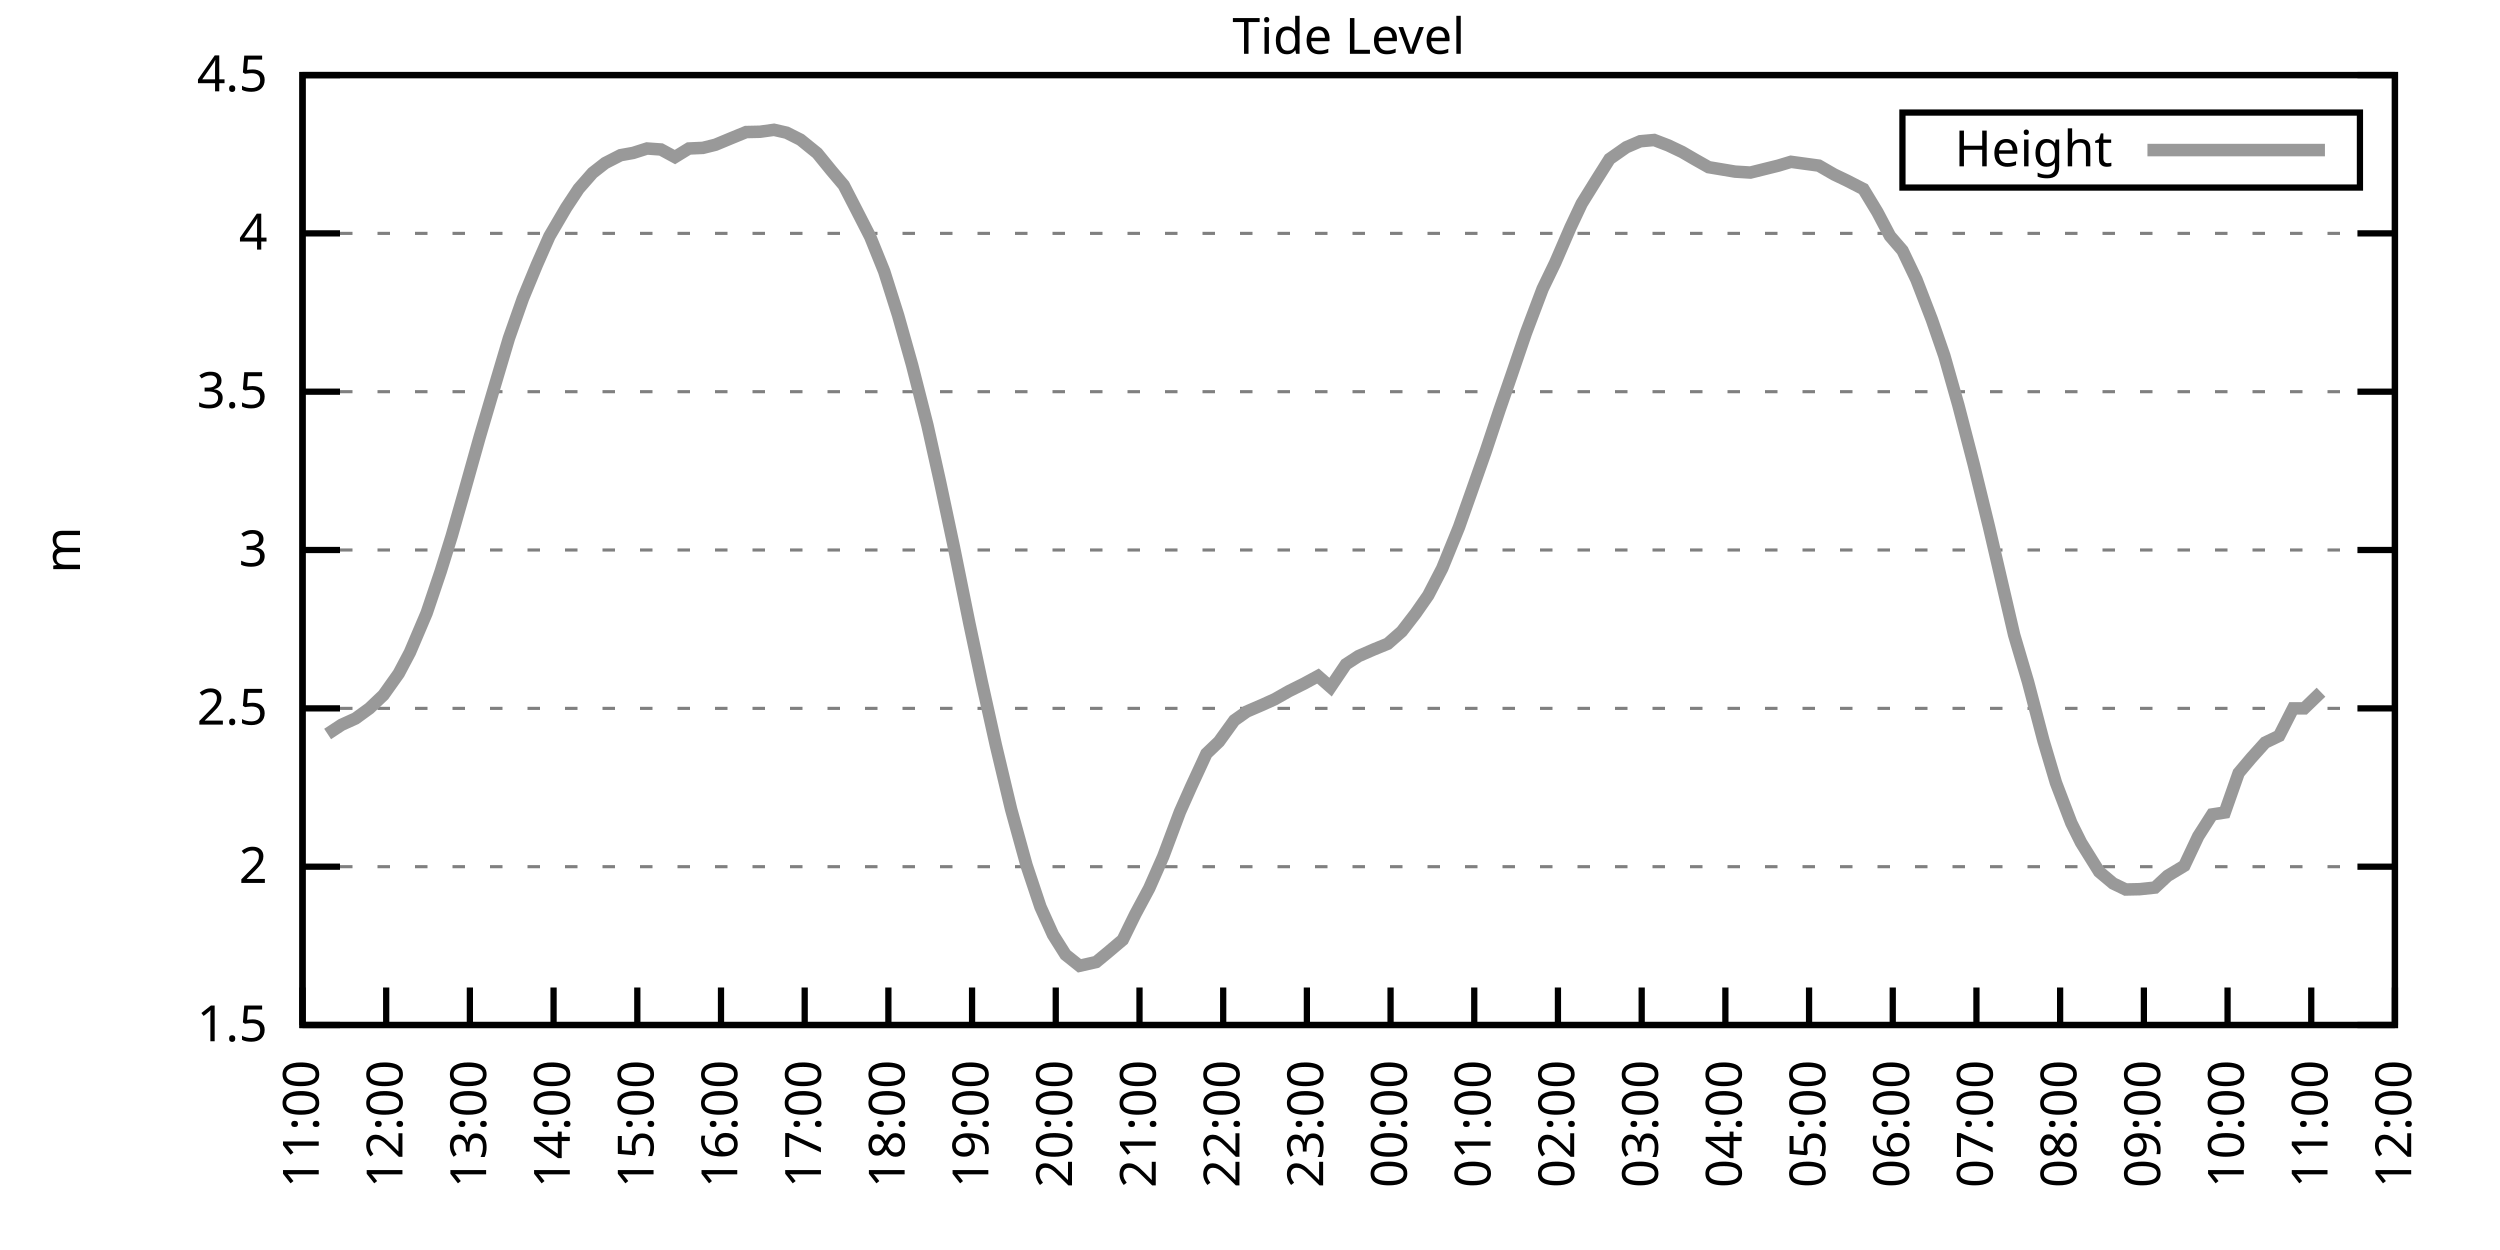
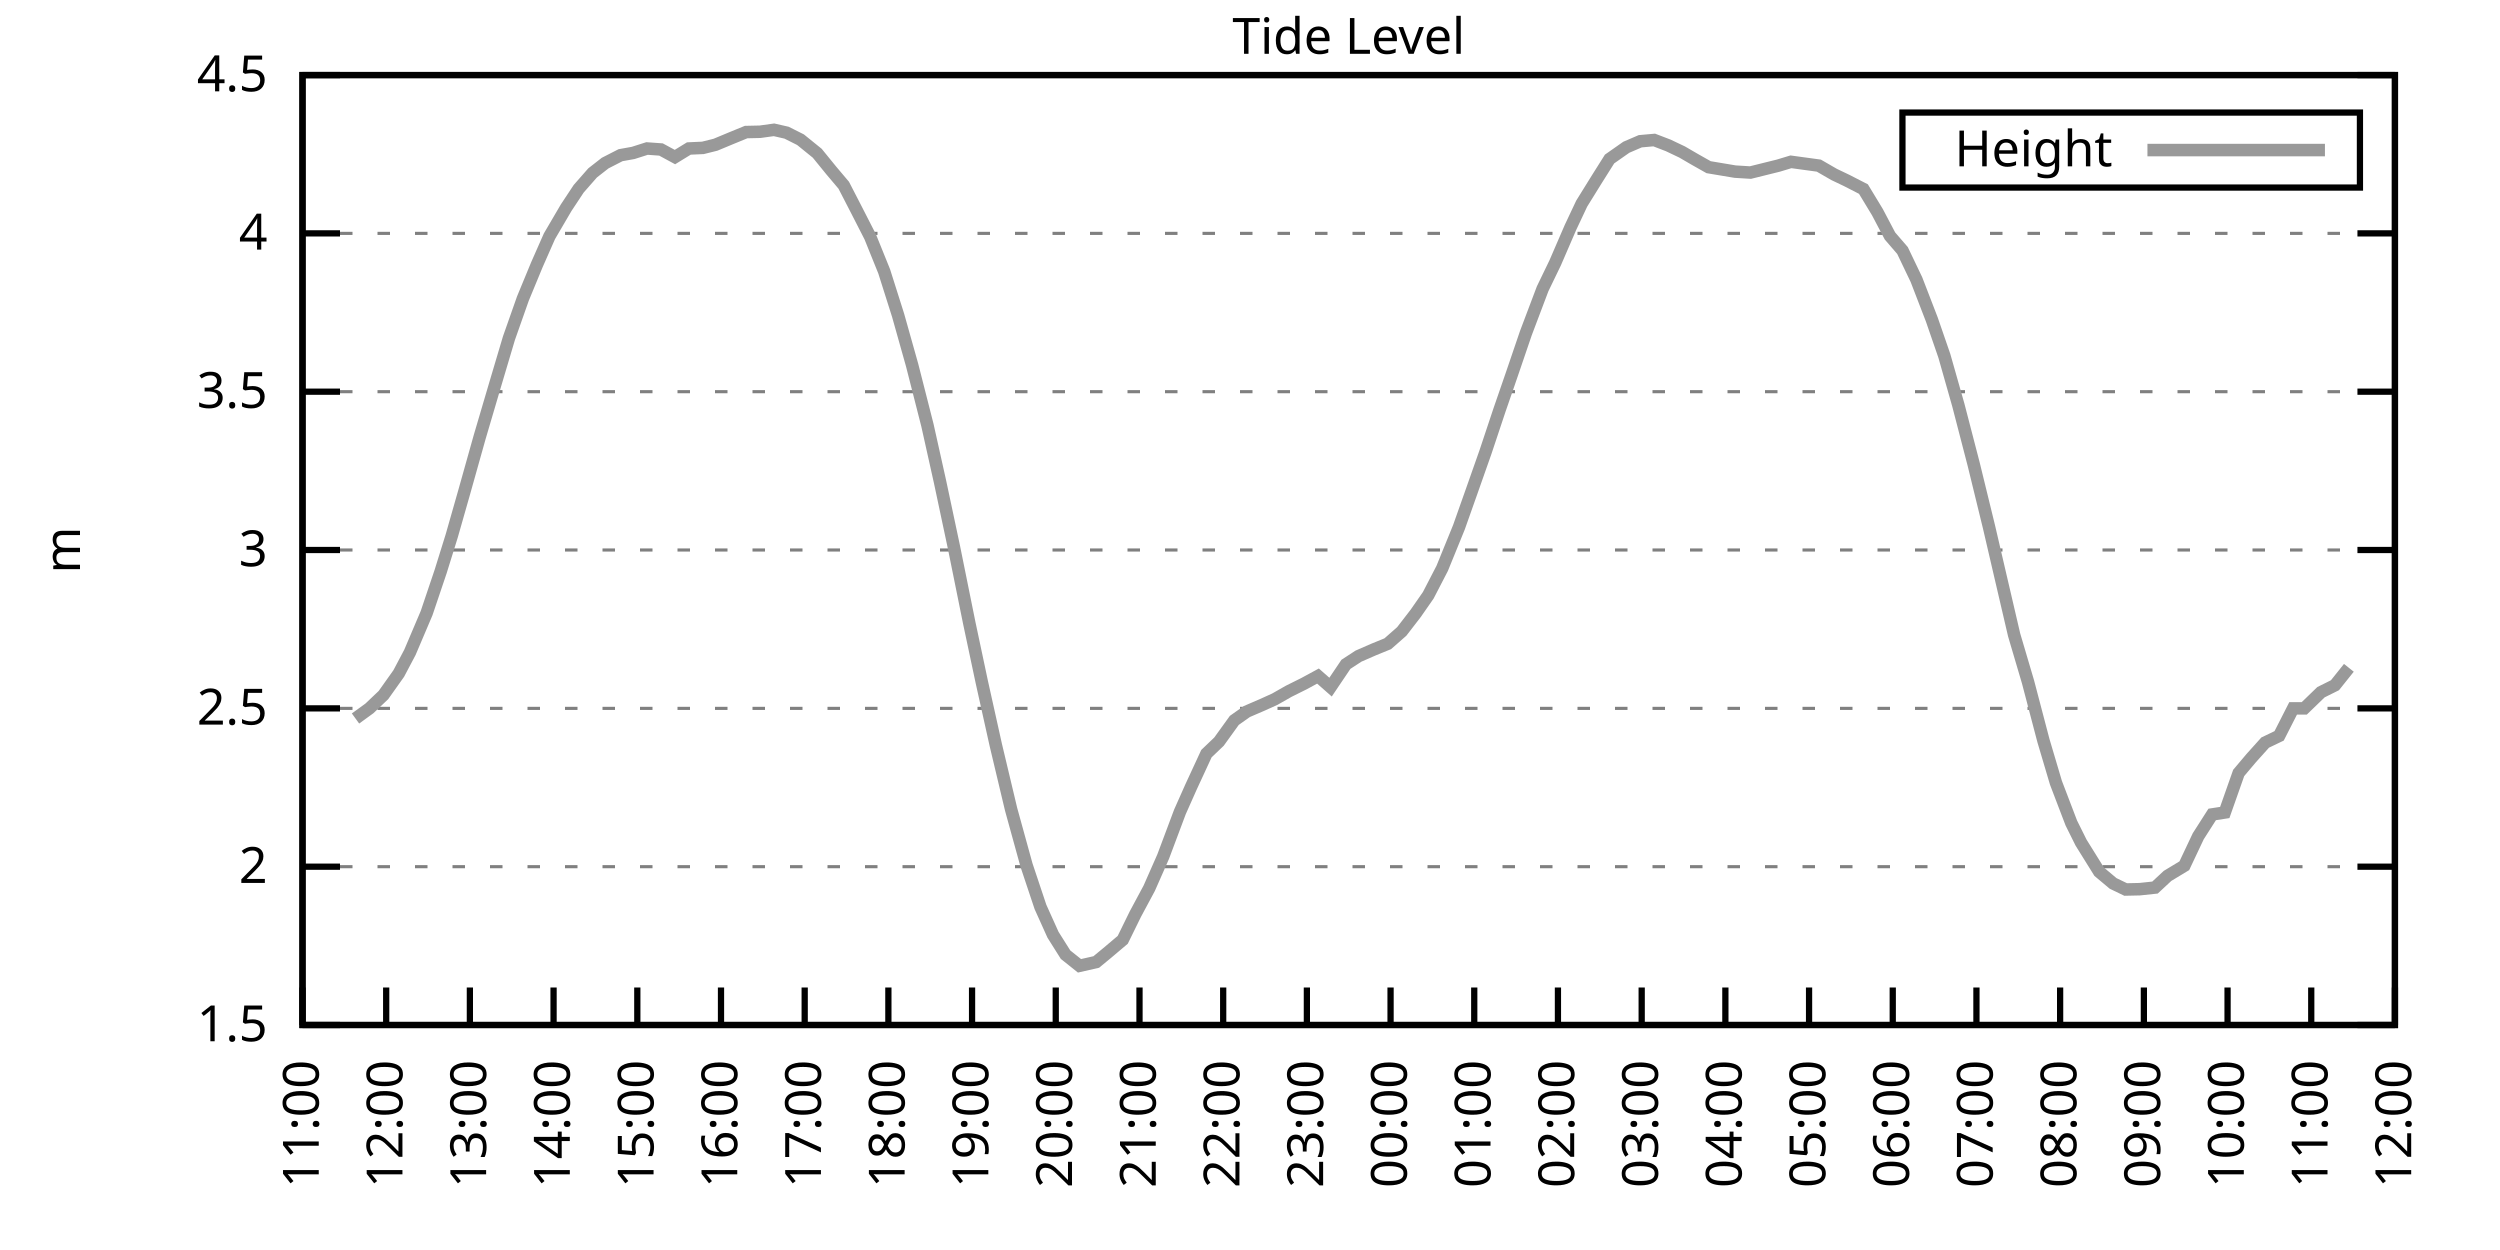
<svg xmlns="http://www.w3.org/2000/svg" xmlns:xlink="http://www.w3.org/1999/xlink" width="400" height="200" viewBox="0 0 400 200">
  <g id="gnuplot_canvas">
    <rect x="0" y="0" width="400" height="200" fill="none" />
    <defs>
      <circle id="gpDot" r="0.5" stroke-width="0.5" stroke="currentColor" />
      <path id="gpPt0" stroke-width="0.333" stroke="currentColor" d="M-1,0 h2 M0,-1 v2" />
      <path id="gpPt1" stroke-width="0.333" stroke="currentColor" d="M-1,-1 L1,1 M1,-1 L-1,1" />
      <path id="gpPt2" stroke-width="0.333" stroke="currentColor" d="M-1,0 L1,0 M0,-1 L0,1 M-1,-1 L1,1 M-1,1 L1,-1" />
      <rect id="gpPt3" stroke-width="0.333" stroke="currentColor" x="-1" y="-1" width="2" height="2" />
      <rect id="gpPt4" stroke-width="0.333" stroke="currentColor" fill="currentColor" x="-1" y="-1" width="2" height="2" />
      <circle id="gpPt5" stroke-width="0.333" stroke="currentColor" cx="0" cy="0" r="1" />
      <use xlink:href="#gpPt5" id="gpPt6" fill="currentColor" stroke="none" />
      <path id="gpPt7" stroke-width="0.333" stroke="currentColor" d="M0,-1.33 L-1.33,0.67 L1.33,0.67 z" />
      <use xlink:href="#gpPt7" id="gpPt8" fill="currentColor" stroke="none" />
      <use xlink:href="#gpPt7" id="gpPt9" stroke="currentColor" transform="rotate(180)" />
      <use xlink:href="#gpPt9" id="gpPt10" fill="currentColor" stroke="none" />
      <use xlink:href="#gpPt3" id="gpPt11" stroke="currentColor" transform="rotate(45)" />
      <use xlink:href="#gpPt11" id="gpPt12" fill="currentColor" stroke="none" />
      <path id="gpPt13" stroke-width="0.333" stroke="currentColor" d="M0,1.330 L1.265,0.411 L0.782,-1.067 L-0.782,-1.076 L-1.265,0.411 z" />
      <use xlink:href="#gpPt13" id="gpPt14" fill="currentColor" stroke="none" />
      <filter id="textbox" filterUnits="objectBoundingBox" x="0" y="0" height="1" width="1">
        <feFlood flood-color="white" flood-opacity="1" result="bgnd" />
        <feComposite in="SourceGraphic" in2="bgnd" operator="atop" />
      </filter>
      <filter id="greybox" filterUnits="objectBoundingBox" x="0" y="0" height="1" width="1">
        <feFlood flood-color="lightgrey" flood-opacity="1" result="grey" />
        <feComposite in="SourceGraphic" in2="grey" operator="atop" />
      </filter>
    </defs>
    <g fill="none" color="white" stroke="currentColor" stroke-width="1.00" stroke-linecap="butt" stroke-linejoin="miter">
</g>
    <g fill="none" color="black" stroke="currentColor" stroke-width="1.00" stroke-linecap="butt" stroke-linejoin="miter">
      <g stroke="none" shape-rendering="crispEdges">
        <polygon fill="rgb(255, 255, 255)" points="48.40,164.00 383.18,164.00 383.18,12.02 48.40,12.02 " />
      </g>
    </g>
    <g fill="none" color="black" stroke="currentColor" stroke-width="1.00" stroke-linecap="butt" stroke-linejoin="miter">
</g>
    <g fill="none" color="black" stroke="black" stroke-width="0.50" stroke-linecap="butt" stroke-linejoin="miter">
</g>
    <g fill="none" color="gray" stroke="currentColor" stroke-width="0.50" stroke-linecap="butt" stroke-linejoin="miter">
      <path stroke="gray" stroke-dasharray="2,4" class="gridline" d="M48.40,164.00 L383.19,164.00  " />
    </g>
    <g fill="none" color="gray" stroke="gray" stroke-width="1.00" stroke-linecap="butt" stroke-linejoin="miter">
</g>
    <g fill="none" color="black" stroke="currentColor" stroke-width="1.00" stroke-linecap="butt" stroke-linejoin="miter">
      <path stroke="black" d="M48.40,164.00 L54.40,164.00 M383.19,164.00 L377.19,164.00  " />
      <g transform="translate(42.80,166.60)" stroke="none" fill="black" font-family="Sans" font-size="8.00" text-anchor="end">
        <text>
          <tspan font-family="Sans"> 1.5</tspan>
        </text>
      </g>
    </g>
    <g fill="none" color="black" stroke="currentColor" stroke-width="1.00" stroke-linecap="butt" stroke-linejoin="miter">
</g>
    <g fill="none" color="black" stroke="black" stroke-width="0.50" stroke-linecap="butt" stroke-linejoin="miter">
</g>
    <g fill="none" color="gray" stroke="currentColor" stroke-width="0.50" stroke-linecap="butt" stroke-linejoin="miter">
      <path stroke="gray" stroke-dasharray="2,4" class="gridline" d="M48.40,138.67 L383.19,138.67  " />
    </g>
    <g fill="none" color="gray" stroke="gray" stroke-width="1.00" stroke-linecap="butt" stroke-linejoin="miter">
</g>
    <g fill="none" color="black" stroke="currentColor" stroke-width="1.00" stroke-linecap="butt" stroke-linejoin="miter">
      <path stroke="black" d="M48.40,138.67 L54.40,138.67 M383.19,138.67 L377.19,138.67  " />
      <g transform="translate(42.80,141.27)" stroke="none" fill="black" font-family="Sans" font-size="8.00" text-anchor="end">
        <text>
          <tspan font-family="Sans"> 2</tspan>
        </text>
      </g>
    </g>
    <g fill="none" color="black" stroke="currentColor" stroke-width="1.00" stroke-linecap="butt" stroke-linejoin="miter">
</g>
    <g fill="none" color="black" stroke="black" stroke-width="0.50" stroke-linecap="butt" stroke-linejoin="miter">
</g>
    <g fill="none" color="gray" stroke="currentColor" stroke-width="0.50" stroke-linecap="butt" stroke-linejoin="miter">
      <path stroke="gray" stroke-dasharray="2,4" class="gridline" d="M48.40,113.34 L383.19,113.34  " />
    </g>
    <g fill="none" color="gray" stroke="gray" stroke-width="1.00" stroke-linecap="butt" stroke-linejoin="miter">
</g>
    <g fill="none" color="black" stroke="currentColor" stroke-width="1.00" stroke-linecap="butt" stroke-linejoin="miter">
      <path stroke="black" d="M48.40,113.34 L54.40,113.34 M383.19,113.34 L377.19,113.34  " />
      <g transform="translate(42.80,115.94)" stroke="none" fill="black" font-family="Sans" font-size="8.00" text-anchor="end">
        <text>
          <tspan font-family="Sans"> 2.5</tspan>
        </text>
      </g>
    </g>
    <g fill="none" color="black" stroke="currentColor" stroke-width="1.00" stroke-linecap="butt" stroke-linejoin="miter">
</g>
    <g fill="none" color="black" stroke="black" stroke-width="0.50" stroke-linecap="butt" stroke-linejoin="miter">
</g>
    <g fill="none" color="gray" stroke="currentColor" stroke-width="0.50" stroke-linecap="butt" stroke-linejoin="miter">
      <path stroke="gray" stroke-dasharray="2,4" class="gridline" d="M48.40,88.00 L383.19,88.00  " />
    </g>
    <g fill="none" color="gray" stroke="gray" stroke-width="1.00" stroke-linecap="butt" stroke-linejoin="miter">
</g>
    <g fill="none" color="black" stroke="currentColor" stroke-width="1.00" stroke-linecap="butt" stroke-linejoin="miter">
      <path stroke="black" d="M48.40,88.00 L54.40,88.00 M383.19,88.00 L377.19,88.00  " />
      <g transform="translate(42.80,90.60)" stroke="none" fill="black" font-family="Sans" font-size="8.00" text-anchor="end">
        <text>
          <tspan font-family="Sans"> 3</tspan>
        </text>
      </g>
    </g>
    <g fill="none" color="black" stroke="currentColor" stroke-width="1.00" stroke-linecap="butt" stroke-linejoin="miter">
</g>
    <g fill="none" color="black" stroke="black" stroke-width="0.50" stroke-linecap="butt" stroke-linejoin="miter">
</g>
    <g fill="none" color="gray" stroke="currentColor" stroke-width="0.50" stroke-linecap="butt" stroke-linejoin="miter">
      <path stroke="gray" stroke-dasharray="2,4" class="gridline" d="M48.40,62.67 L383.19,62.67  " />
    </g>
    <g fill="none" color="gray" stroke="gray" stroke-width="1.00" stroke-linecap="butt" stroke-linejoin="miter">
</g>
    <g fill="none" color="black" stroke="currentColor" stroke-width="1.00" stroke-linecap="butt" stroke-linejoin="miter">
      <path stroke="black" d="M48.40,62.67 L54.40,62.67 M383.19,62.67 L377.19,62.67  " />
      <g transform="translate(42.80,65.27)" stroke="none" fill="black" font-family="Sans" font-size="8.00" text-anchor="end">
        <text>
          <tspan font-family="Sans"> 3.5</tspan>
        </text>
      </g>
    </g>
    <g fill="none" color="black" stroke="currentColor" stroke-width="1.00" stroke-linecap="butt" stroke-linejoin="miter">
</g>
    <g fill="none" color="black" stroke="black" stroke-width="0.50" stroke-linecap="butt" stroke-linejoin="miter">
</g>
    <g fill="none" color="gray" stroke="currentColor" stroke-width="0.50" stroke-linecap="butt" stroke-linejoin="miter">
      <path stroke="gray" stroke-dasharray="2,4" class="gridline" d="M48.40,37.34 L383.19,37.34  " />
    </g>
    <g fill="none" color="gray" stroke="gray" stroke-width="1.00" stroke-linecap="butt" stroke-linejoin="miter">
</g>
    <g fill="none" color="black" stroke="currentColor" stroke-width="1.00" stroke-linecap="butt" stroke-linejoin="miter">
      <path stroke="black" d="M48.40,37.34 L54.40,37.34 M383.19,37.34 L377.19,37.34  " />
      <g transform="translate(42.80,39.94)" stroke="none" fill="black" font-family="Sans" font-size="8.00" text-anchor="end">
        <text>
          <tspan font-family="Sans"> 4</tspan>
        </text>
      </g>
    </g>
    <g fill="none" color="black" stroke="currentColor" stroke-width="1.00" stroke-linecap="butt" stroke-linejoin="miter">
</g>
    <g fill="none" color="black" stroke="black" stroke-width="0.50" stroke-linecap="butt" stroke-linejoin="miter">
</g>
    <g fill="none" color="gray" stroke="currentColor" stroke-width="0.50" stroke-linecap="butt" stroke-linejoin="miter">
      <path stroke="gray" stroke-dasharray="2,4" class="gridline" d="M48.40,12.01 L383.19,12.01  " />
    </g>
    <g fill="none" color="gray" stroke="gray" stroke-width="1.00" stroke-linecap="butt" stroke-linejoin="miter">
</g>
    <g fill="none" color="black" stroke="currentColor" stroke-width="1.00" stroke-linecap="butt" stroke-linejoin="miter">
      <path stroke="black" d="M48.40,12.01 L54.40,12.01 M383.19,12.01 L377.19,12.01  " />
      <g transform="translate(42.80,14.61)" stroke="none" fill="black" font-family="Sans" font-size="8.00" text-anchor="end">
        <text>
          <tspan font-family="Sans"> 4.5</tspan>
        </text>
      </g>
    </g>
    <g fill="none" color="black" stroke="currentColor" stroke-width="1.00" stroke-linecap="butt" stroke-linejoin="miter">
      <path stroke="black" d="M48.40,164.00 L48.40,158.00  " />
      <g transform="translate(51.00,169.60) rotate(270.00)" stroke="none" fill="black" font-family="Sans" font-size="8.00" text-anchor="end">
        <text>
          <tspan font-family="Sans">11:00</tspan>
        </text>
      </g>
    </g>
    <g fill="none" color="black" stroke="currentColor" stroke-width="1.00" stroke-linecap="butt" stroke-linejoin="miter">
      <path stroke="black" d="M61.79,164.00 L61.79,158.00  " />
      <g transform="translate(64.39,169.60) rotate(270.00)" stroke="none" fill="black" font-family="Sans" font-size="8.00" text-anchor="end">
        <text>
          <tspan font-family="Sans">12:00</tspan>
        </text>
      </g>
    </g>
    <g fill="none" color="black" stroke="currentColor" stroke-width="1.00" stroke-linecap="butt" stroke-linejoin="miter">
      <path stroke="black" d="M75.18,164.00 L75.18,158.00  " />
      <g transform="translate(77.78,169.60) rotate(270.00)" stroke="none" fill="black" font-family="Sans" font-size="8.00" text-anchor="end">
        <text>
          <tspan font-family="Sans">13:00</tspan>
        </text>
      </g>
    </g>
    <g fill="none" color="black" stroke="currentColor" stroke-width="1.00" stroke-linecap="butt" stroke-linejoin="miter">
      <path stroke="black" d="M88.57,164.00 L88.57,158.00  " />
      <g transform="translate(91.17,169.60) rotate(270.00)" stroke="none" fill="black" font-family="Sans" font-size="8.00" text-anchor="end">
        <text>
          <tspan font-family="Sans">14:00</tspan>
        </text>
      </g>
    </g>
    <g fill="none" color="black" stroke="currentColor" stroke-width="1.00" stroke-linecap="butt" stroke-linejoin="miter">
      <path stroke="black" d="M101.97,164.00 L101.97,158.00  " />
      <g transform="translate(104.57,169.60) rotate(270.00)" stroke="none" fill="black" font-family="Sans" font-size="8.00" text-anchor="end">
        <text>
          <tspan font-family="Sans">15:00</tspan>
        </text>
      </g>
    </g>
    <g fill="none" color="black" stroke="currentColor" stroke-width="1.00" stroke-linecap="butt" stroke-linejoin="miter">
      <path stroke="black" d="M115.36,164.00 L115.36,158.00  " />
      <g transform="translate(117.96,169.60) rotate(270.00)" stroke="none" fill="black" font-family="Sans" font-size="8.00" text-anchor="end">
        <text>
          <tspan font-family="Sans">16:00</tspan>
        </text>
      </g>
    </g>
    <g fill="none" color="black" stroke="currentColor" stroke-width="1.00" stroke-linecap="butt" stroke-linejoin="miter">
      <path stroke="black" d="M128.75,164.00 L128.75,158.00  " />
      <g transform="translate(131.35,169.60) rotate(270.00)" stroke="none" fill="black" font-family="Sans" font-size="8.00" text-anchor="end">
        <text>
          <tspan font-family="Sans">17:00</tspan>
        </text>
      </g>
    </g>
    <g fill="none" color="black" stroke="currentColor" stroke-width="1.00" stroke-linecap="butt" stroke-linejoin="miter">
      <path stroke="black" d="M142.14,164.00 L142.14,158.00  " />
      <g transform="translate(144.74,169.60) rotate(270.00)" stroke="none" fill="black" font-family="Sans" font-size="8.00" text-anchor="end">
        <text>
          <tspan font-family="Sans">18:00</tspan>
        </text>
      </g>
    </g>
    <g fill="none" color="black" stroke="currentColor" stroke-width="1.00" stroke-linecap="butt" stroke-linejoin="miter">
      <path stroke="black" d="M155.53,164.00 L155.53,158.00  " />
      <g transform="translate(158.13,169.60) rotate(270.00)" stroke="none" fill="black" font-family="Sans" font-size="8.00" text-anchor="end">
        <text>
          <tspan font-family="Sans">19:00</tspan>
        </text>
      </g>
    </g>
    <g fill="none" color="black" stroke="currentColor" stroke-width="1.00" stroke-linecap="butt" stroke-linejoin="miter">
      <path stroke="black" d="M168.92,164.00 L168.92,158.00  " />
      <g transform="translate(171.52,169.60) rotate(270.00)" stroke="none" fill="black" font-family="Sans" font-size="8.00" text-anchor="end">
        <text>
          <tspan font-family="Sans">20:00</tspan>
        </text>
      </g>
    </g>
    <g fill="none" color="black" stroke="currentColor" stroke-width="1.00" stroke-linecap="butt" stroke-linejoin="miter">
      <path stroke="black" d="M182.32,164.00 L182.32,158.00  " />
      <g transform="translate(184.92,169.60) rotate(270.00)" stroke="none" fill="black" font-family="Sans" font-size="8.00" text-anchor="end">
        <text>
          <tspan font-family="Sans">21:00</tspan>
        </text>
      </g>
    </g>
    <g fill="none" color="black" stroke="currentColor" stroke-width="1.00" stroke-linecap="butt" stroke-linejoin="miter">
      <path stroke="black" d="M195.71,164.00 L195.71,158.00  " />
      <g transform="translate(198.31,169.60) rotate(270.00)" stroke="none" fill="black" font-family="Sans" font-size="8.00" text-anchor="end">
        <text>
          <tspan font-family="Sans">22:00</tspan>
        </text>
      </g>
    </g>
    <g fill="none" color="black" stroke="currentColor" stroke-width="1.00" stroke-linecap="butt" stroke-linejoin="miter">
      <path stroke="black" d="M209.10,164.00 L209.10,158.00  " />
      <g transform="translate(211.70,169.60) rotate(270.00)" stroke="none" fill="black" font-family="Sans" font-size="8.00" text-anchor="end">
        <text>
          <tspan font-family="Sans">23:00</tspan>
        </text>
      </g>
    </g>
    <g fill="none" color="black" stroke="currentColor" stroke-width="1.00" stroke-linecap="butt" stroke-linejoin="miter">
      <path stroke="black" d="M222.49,164.00 L222.49,158.00  " />
      <g transform="translate(225.09,169.60) rotate(270.00)" stroke="none" fill="black" font-family="Sans" font-size="8.00" text-anchor="end">
        <text>
          <tspan font-family="Sans">00:00</tspan>
        </text>
      </g>
    </g>
    <g fill="none" color="black" stroke="currentColor" stroke-width="1.00" stroke-linecap="butt" stroke-linejoin="miter">
      <path stroke="black" d="M235.88,164.00 L235.88,158.00  " />
      <g transform="translate(238.48,169.60) rotate(270.00)" stroke="none" fill="black" font-family="Sans" font-size="8.00" text-anchor="end">
        <text>
          <tspan font-family="Sans">01:00</tspan>
        </text>
      </g>
    </g>
    <g fill="none" color="black" stroke="currentColor" stroke-width="1.00" stroke-linecap="butt" stroke-linejoin="miter">
      <path stroke="black" d="M249.27,164.00 L249.27,158.00  " />
      <g transform="translate(251.87,169.60) rotate(270.00)" stroke="none" fill="black" font-family="Sans" font-size="8.00" text-anchor="end">
        <text>
          <tspan font-family="Sans">02:00</tspan>
        </text>
      </g>
    </g>
    <g fill="none" color="black" stroke="currentColor" stroke-width="1.00" stroke-linecap="butt" stroke-linejoin="miter">
      <path stroke="black" d="M262.67,164.00 L262.67,158.00  " />
      <g transform="translate(265.27,169.60) rotate(270.00)" stroke="none" fill="black" font-family="Sans" font-size="8.00" text-anchor="end">
        <text>
          <tspan font-family="Sans">03:00</tspan>
        </text>
      </g>
    </g>
    <g fill="none" color="black" stroke="currentColor" stroke-width="1.00" stroke-linecap="butt" stroke-linejoin="miter">
      <path stroke="black" d="M276.06,164.00 L276.06,158.00  " />
      <g transform="translate(278.66,169.60) rotate(270.00)" stroke="none" fill="black" font-family="Sans" font-size="8.00" text-anchor="end">
        <text>
          <tspan font-family="Sans">04:00</tspan>
        </text>
      </g>
    </g>
    <g fill="none" color="black" stroke="currentColor" stroke-width="1.00" stroke-linecap="butt" stroke-linejoin="miter">
      <path stroke="black" d="M289.45,164.00 L289.45,158.00  " />
      <g transform="translate(292.05,169.60) rotate(270.00)" stroke="none" fill="black" font-family="Sans" font-size="8.00" text-anchor="end">
        <text>
          <tspan font-family="Sans">05:00</tspan>
        </text>
      </g>
    </g>
    <g fill="none" color="black" stroke="currentColor" stroke-width="1.00" stroke-linecap="butt" stroke-linejoin="miter">
      <path stroke="black" d="M302.84,164.00 L302.84,158.00  " />
      <g transform="translate(305.44,169.60) rotate(270.00)" stroke="none" fill="black" font-family="Sans" font-size="8.00" text-anchor="end">
        <text>
          <tspan font-family="Sans">06:00</tspan>
        </text>
      </g>
    </g>
    <g fill="none" color="black" stroke="currentColor" stroke-width="1.00" stroke-linecap="butt" stroke-linejoin="miter">
      <path stroke="black" d="M316.23,164.00 L316.23,158.00  " />
      <g transform="translate(318.83,169.60) rotate(270.00)" stroke="none" fill="black" font-family="Sans" font-size="8.00" text-anchor="end">
        <text>
          <tspan font-family="Sans">07:00</tspan>
        </text>
      </g>
    </g>
    <g fill="none" color="black" stroke="currentColor" stroke-width="1.00" stroke-linecap="butt" stroke-linejoin="miter">
      <path stroke="black" d="M329.62,164.00 L329.62,158.00  " />
      <g transform="translate(332.22,169.60) rotate(270.00)" stroke="none" fill="black" font-family="Sans" font-size="8.00" text-anchor="end">
        <text>
          <tspan font-family="Sans">08:00</tspan>
        </text>
      </g>
    </g>
    <g fill="none" color="black" stroke="currentColor" stroke-width="1.00" stroke-linecap="butt" stroke-linejoin="miter">
      <path stroke="black" d="M343.02,164.00 L343.02,158.00  " />
      <g transform="translate(345.62,169.60) rotate(270.00)" stroke="none" fill="black" font-family="Sans" font-size="8.00" text-anchor="end">
        <text>
          <tspan font-family="Sans">09:00</tspan>
        </text>
      </g>
    </g>
    <g fill="none" color="black" stroke="currentColor" stroke-width="1.00" stroke-linecap="butt" stroke-linejoin="miter">
      <path stroke="black" d="M356.41,164.00 L356.41,158.00  " />
      <g transform="translate(359.01,169.60) rotate(270.00)" stroke="none" fill="black" font-family="Sans" font-size="8.00" text-anchor="end">
        <text>
          <tspan font-family="Sans">10:00</tspan>
        </text>
      </g>
    </g>
    <g fill="none" color="black" stroke="currentColor" stroke-width="1.00" stroke-linecap="butt" stroke-linejoin="miter">
      <path stroke="black" d="M369.80,164.00 L369.80,158.00  " />
      <g transform="translate(372.40,169.60) rotate(270.00)" stroke="none" fill="black" font-family="Sans" font-size="8.00" text-anchor="end">
        <text>
          <tspan font-family="Sans">11:00</tspan>
        </text>
      </g>
    </g>
    <g fill="none" color="black" stroke="currentColor" stroke-width="1.00" stroke-linecap="butt" stroke-linejoin="miter">
      <path stroke="black" d="M383.19,164.00 L383.19,158.00  " />
      <g transform="translate(385.79,169.60) rotate(270.00)" stroke="none" fill="black" font-family="Sans" font-size="8.00" text-anchor="end">
        <text>
          <tspan font-family="Sans">12:00</tspan>
        </text>
      </g>
    </g>
    <g fill="none" color="black" stroke="currentColor" stroke-width="1.00" stroke-linecap="butt" stroke-linejoin="miter">
</g>
    <g fill="none" color="black" stroke="currentColor" stroke-width="1.00" stroke-linecap="butt" stroke-linejoin="miter">
      <path stroke="black" d="M48.40,12.01 L48.40,164.00 L383.19,164.00 L383.19,12.01 L48.40,12.01 Z  " />
    </g>
    <g fill="none" color="black" stroke="currentColor" stroke-width="1.00" stroke-linecap="butt" stroke-linejoin="miter">
</g>
    <g fill="none" color="black" stroke="currentColor" stroke-width="1.00" stroke-linecap="butt" stroke-linejoin="miter">
      <path stroke="black" d="M304.39,30.01 L304.39,18.01 L377.59,18.01 L377.59,30.01 L304.39,30.01 Z  " />
    </g>
    <g id="Tide_level_plot_1">
      <g fill="none" color="white" stroke="black" stroke-width="2.00" stroke-linecap="butt" stroke-linejoin="miter">
</g>
      <g fill="none" color="black" stroke="currentColor" stroke-width="2.00" stroke-linecap="butt" stroke-linejoin="miter">
        <g transform="translate(337.99,26.61)" stroke="none" fill="black" font-family="Sans" font-size="8.00" text-anchor="end">
          <text>
            <tspan font-family="Sans">Height</tspan>
          </text>
        </g>
      </g>
      <g fill="none" color="black" stroke="currentColor" stroke-width="2.00" stroke-linecap="butt" stroke-linejoin="miter">
-         <path stroke="rgb(153, 153, 153)" d="M343.59,24.01 L371.99,24.01 M52.42,117.44 L54.65,115.97 L56.88,114.96 L59.11,113.34 L61.35,111.21 L63.80,107.76   L65.59,104.37 L68.26,98.09 L70.50,91.45 L72.28,85.73 L74.29,78.68 L76.75,69.92 L79.20,61.61 L81.43,54.11   L83.66,47.78 L85.90,42.36 L87.91,37.80 L90.58,33.24 L92.59,30.20 L94.82,27.66 L96.83,26.09 L99.29,24.83   L101.30,24.47 L103.53,23.76 L105.76,23.92 L107.99,25.13 L110.22,23.76 L112.46,23.66 L114.47,23.16 L116.92,22.14   L119.38,21.13 L121.61,21.08 L123.84,20.77 L125.85,21.23 L128.08,22.35 L130.76,24.52 L132.99,27.26 L135.00,29.64   L137.01,33.54 L139.24,37.90 L141.47,43.42 L143.70,50.46 L145.94,58.42 L148.39,68.04 L150.40,77.06 L152.63,87.55   L155.09,99.71 L157.10,109.18 L159.33,119.21 L161.78,129.50 L164.24,138.42 L166.47,145.10 L168.48,149.56 L170.49,152.75   L172.72,154.53 L175.40,153.92 L177.18,152.45 L179.64,150.37 L181.65,146.27 L183.88,142.11 L186.11,137.05 L188.79,129.90   L190.57,125.90 L193.03,120.58 L195.04,118.66 L197.49,115.26 L199.50,113.84 L201.96,112.78 L203.97,111.87 L206.20,110.60   L208.65,109.38 L210.88,108.17 L212.89,109.94 L215.35,106.29 L217.36,104.98 L219.81,103.91 L222.04,103.00 L224.28,101.03   L226.51,98.14 L228.52,95.25 L230.75,90.94 L233.43,84.36 L235.44,78.68 L237.67,72.35 L239.90,65.66 L241.91,59.84   L244.14,53.30 L246.82,46.21 L248.83,42.05 L251.28,36.38 L253.07,32.58 L255.52,28.63 L257.53,25.44 L260.21,23.56   L262.44,22.60 L264.67,22.40 L266.91,23.26 L269.14,24.32 L271.15,25.49 L273.38,26.75 L277.62,27.46 L280.07,27.61   L282.08,27.11 L284.54,26.50 L286.55,25.89 L291.01,26.50 L293.47,27.92 L295.48,28.88 L298.15,30.25 L300.39,33.95   L302.39,37.75 L304.40,40.08 L306.63,44.74 L309.09,51.12 L311.10,56.95 L313.33,64.80 L315.79,74.28 L318.24,84.31   L320.03,92.01 L322.26,101.58 L324.49,109.13 L326.95,118.50 L328.95,125.24 L331.41,131.68 L332.97,134.82 L335.87,139.48   L338.10,141.35 L340.11,142.32 L342.35,142.27 L344.80,142.01 L346.81,140.14 L349.49,138.52 L351.72,133.80 L353.95,130.31   L355.96,130.00 L358.19,123.67 L360.20,121.29 L362.43,118.81 L364.66,117.74 L366.90,113.34 L368.68,113.34 L371.36,110.75    " />
+         <path stroke="rgb(153, 153, 153)" d="M343.59,24.01 L371.99,24.01 M56.88,114.96 L59.11,113.34 L61.35,111.21 L63.80,107.76 L65.59,104.37 L68.26,98.09   L70.50,91.45 L72.28,85.73 L74.29,78.68 L76.75,69.92 L79.20,61.61 L81.43,54.11 L83.66,47.78 L85.90,42.36   L87.91,37.80 L90.58,33.24 L92.59,30.20 L94.82,27.66 L96.83,26.09 L99.29,24.83 L101.30,24.47 L103.53,23.76   L105.76,23.92 L107.99,25.13 L110.22,23.76 L112.46,23.66 L114.47,23.16 L116.92,22.14 L119.38,21.13 L121.61,21.08   L123.84,20.77 L125.85,21.23 L128.08,22.35 L130.76,24.52 L132.99,27.26 L135.00,29.64 L137.01,33.54 L139.24,37.90   L141.47,43.42 L143.70,50.46 L145.94,58.42 L148.39,68.04 L150.40,77.06 L152.63,87.55 L155.09,99.71 L157.10,109.18   L159.33,119.21 L161.78,129.50 L164.24,138.42 L166.47,145.10 L168.48,149.56 L170.49,152.75 L172.72,154.53 L175.40,153.92   L177.18,152.45 L179.64,150.37 L181.65,146.27 L183.88,142.11 L186.11,137.05 L188.79,129.90 L190.57,125.90 L193.03,120.58   L195.04,118.66 L197.49,115.26 L199.50,113.84 L201.96,112.78 L203.97,111.87 L206.20,110.60 L208.65,109.38 L210.88,108.17   L212.89,109.94 L215.35,106.29 L217.36,104.98 L219.81,103.91 L222.04,103.00 L224.28,101.03 L226.51,98.14 L228.52,95.25   L230.75,90.94 L233.43,84.36 L235.44,78.68 L237.67,72.35 L239.90,65.66 L241.91,59.84 L244.14,53.30 L246.82,46.21   L248.83,42.05 L251.28,36.38 L253.07,32.58 L255.52,28.63 L257.53,25.44 L260.21,23.56 L262.44,22.60 L264.67,22.40   L266.91,23.26 L269.14,24.32 L271.15,25.49 L273.38,26.75 L277.62,27.46 L280.07,27.61 L282.08,27.11 L284.54,26.50   L286.55,25.89 L291.01,26.50 L293.47,27.92 L295.48,28.88 L298.15,30.25 L300.39,33.95 L302.39,37.75 L304.40,40.08   L306.63,44.74 L309.09,51.12 L311.10,56.95 L313.33,64.80 L315.79,74.28 L318.24,84.31 L320.03,92.01 L322.26,101.58   L324.49,109.13 L326.95,118.50 L328.95,125.24 L331.41,131.68 L332.97,134.82 L335.87,139.48 L338.10,141.35 L340.11,142.32   L342.35,142.27 L344.80,142.01 L346.81,140.14 L349.49,138.52 L351.72,133.80 L353.95,130.31 L355.96,130.00 L358.19,123.67   L360.20,121.29 L362.43,118.81 L364.66,117.74 L366.90,113.34 L368.68,113.34 L371.36,110.75 L373.59,109.64 L375.82,106.85    " />
      </g>
    </g>
    <g fill="none" color="black" stroke="currentColor" stroke-width="2.00" stroke-linecap="butt" stroke-linejoin="miter">
</g>
    <g fill="none" color="black" stroke="black" stroke-width="1.00" stroke-linecap="butt" stroke-linejoin="miter">
</g>
    <g fill="none" color="black" stroke="currentColor" stroke-width="1.00" stroke-linecap="butt" stroke-linejoin="miter">
      <path stroke="black" d="M48.40,12.01 L48.40,164.00 L383.19,164.00 L383.19,12.01 L48.40,12.01 Z  " />
      <g transform="translate(12.80,88.01) rotate(270.00)" stroke="none" fill="black" font-family="Sans" font-size="8.00" text-anchor="middle">
        <text>
          <tspan font-family="Sans">m</tspan>
        </text>
      </g>
    </g>
    <g fill="none" color="black" stroke="currentColor" stroke-width="1.00" stroke-linecap="butt" stroke-linejoin="miter">
</g>
    <g fill="none" color="black" stroke="currentColor" stroke-width="1.00" stroke-linecap="butt" stroke-linejoin="miter">
      <g transform="translate(215.79,8.61)" stroke="none" fill="black" font-family="Sans" font-size="8.00" text-anchor="middle">
        <text>
          <tspan font-family="Sans">Tide Level</tspan>
        </text>
      </g>
    </g>
    <g fill="none" color="black" stroke="currentColor" stroke-width="1.00" stroke-linecap="butt" stroke-linejoin="miter">
</g>
  </g>
</svg>
